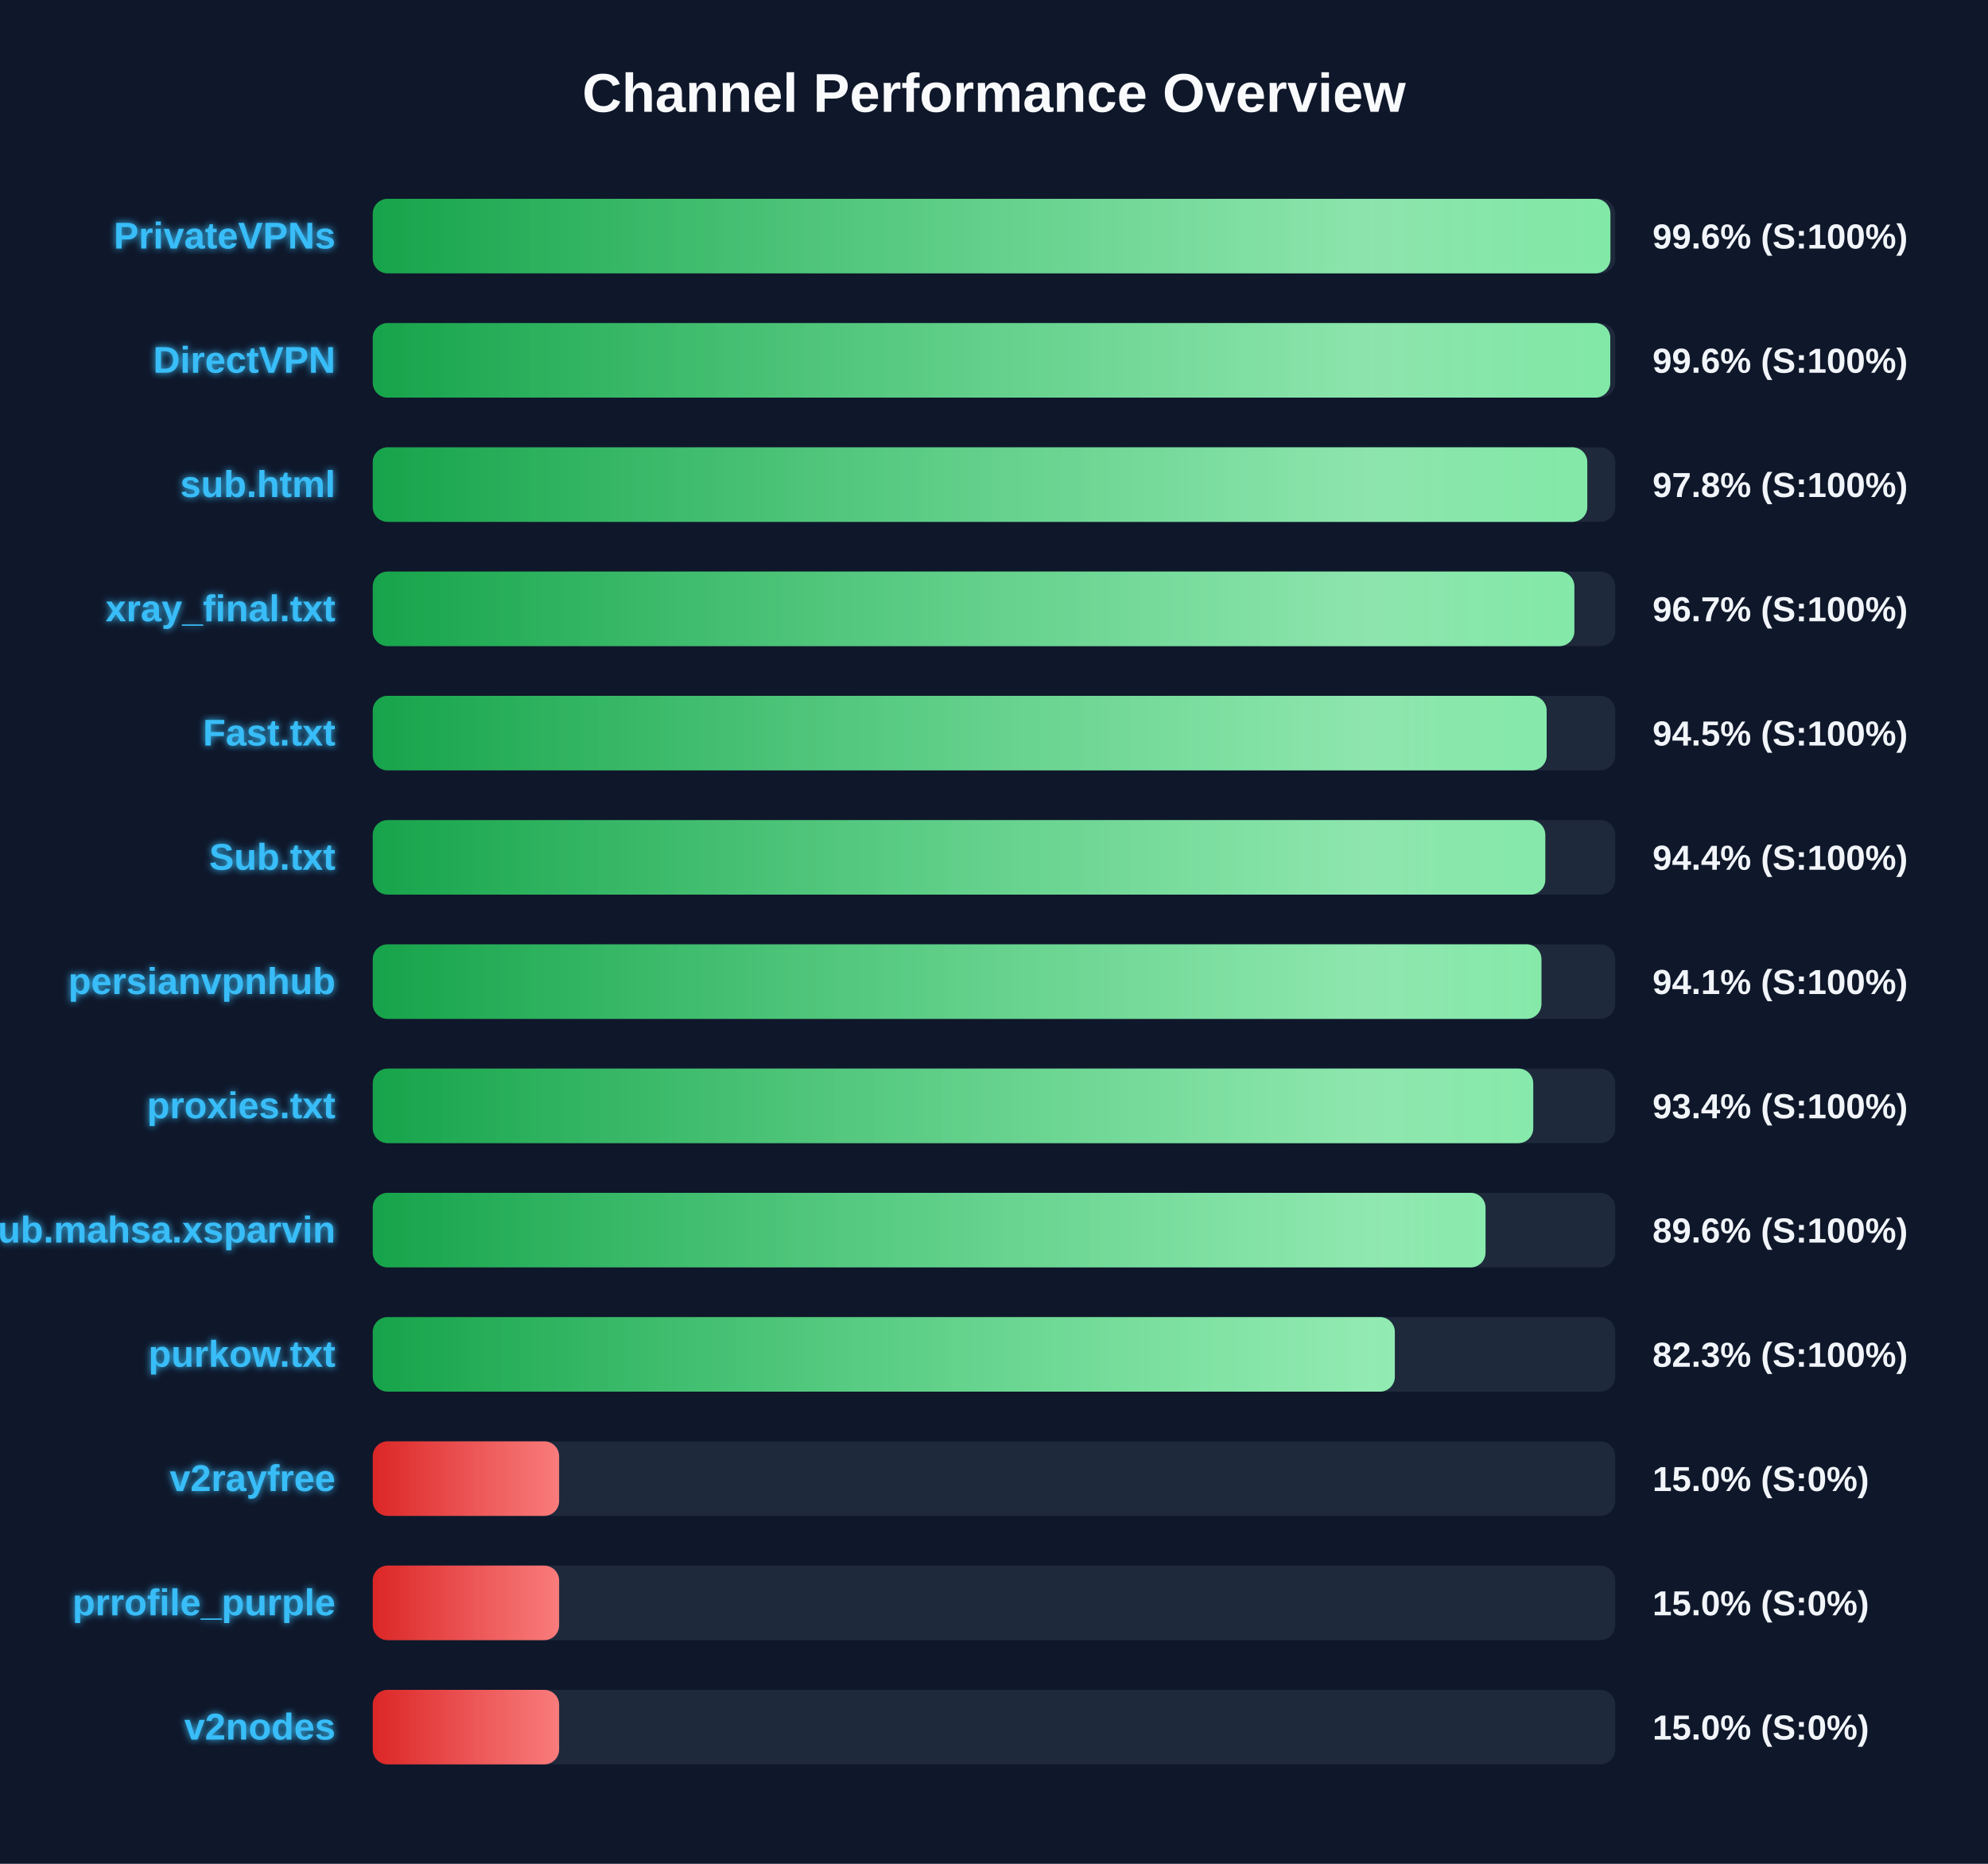
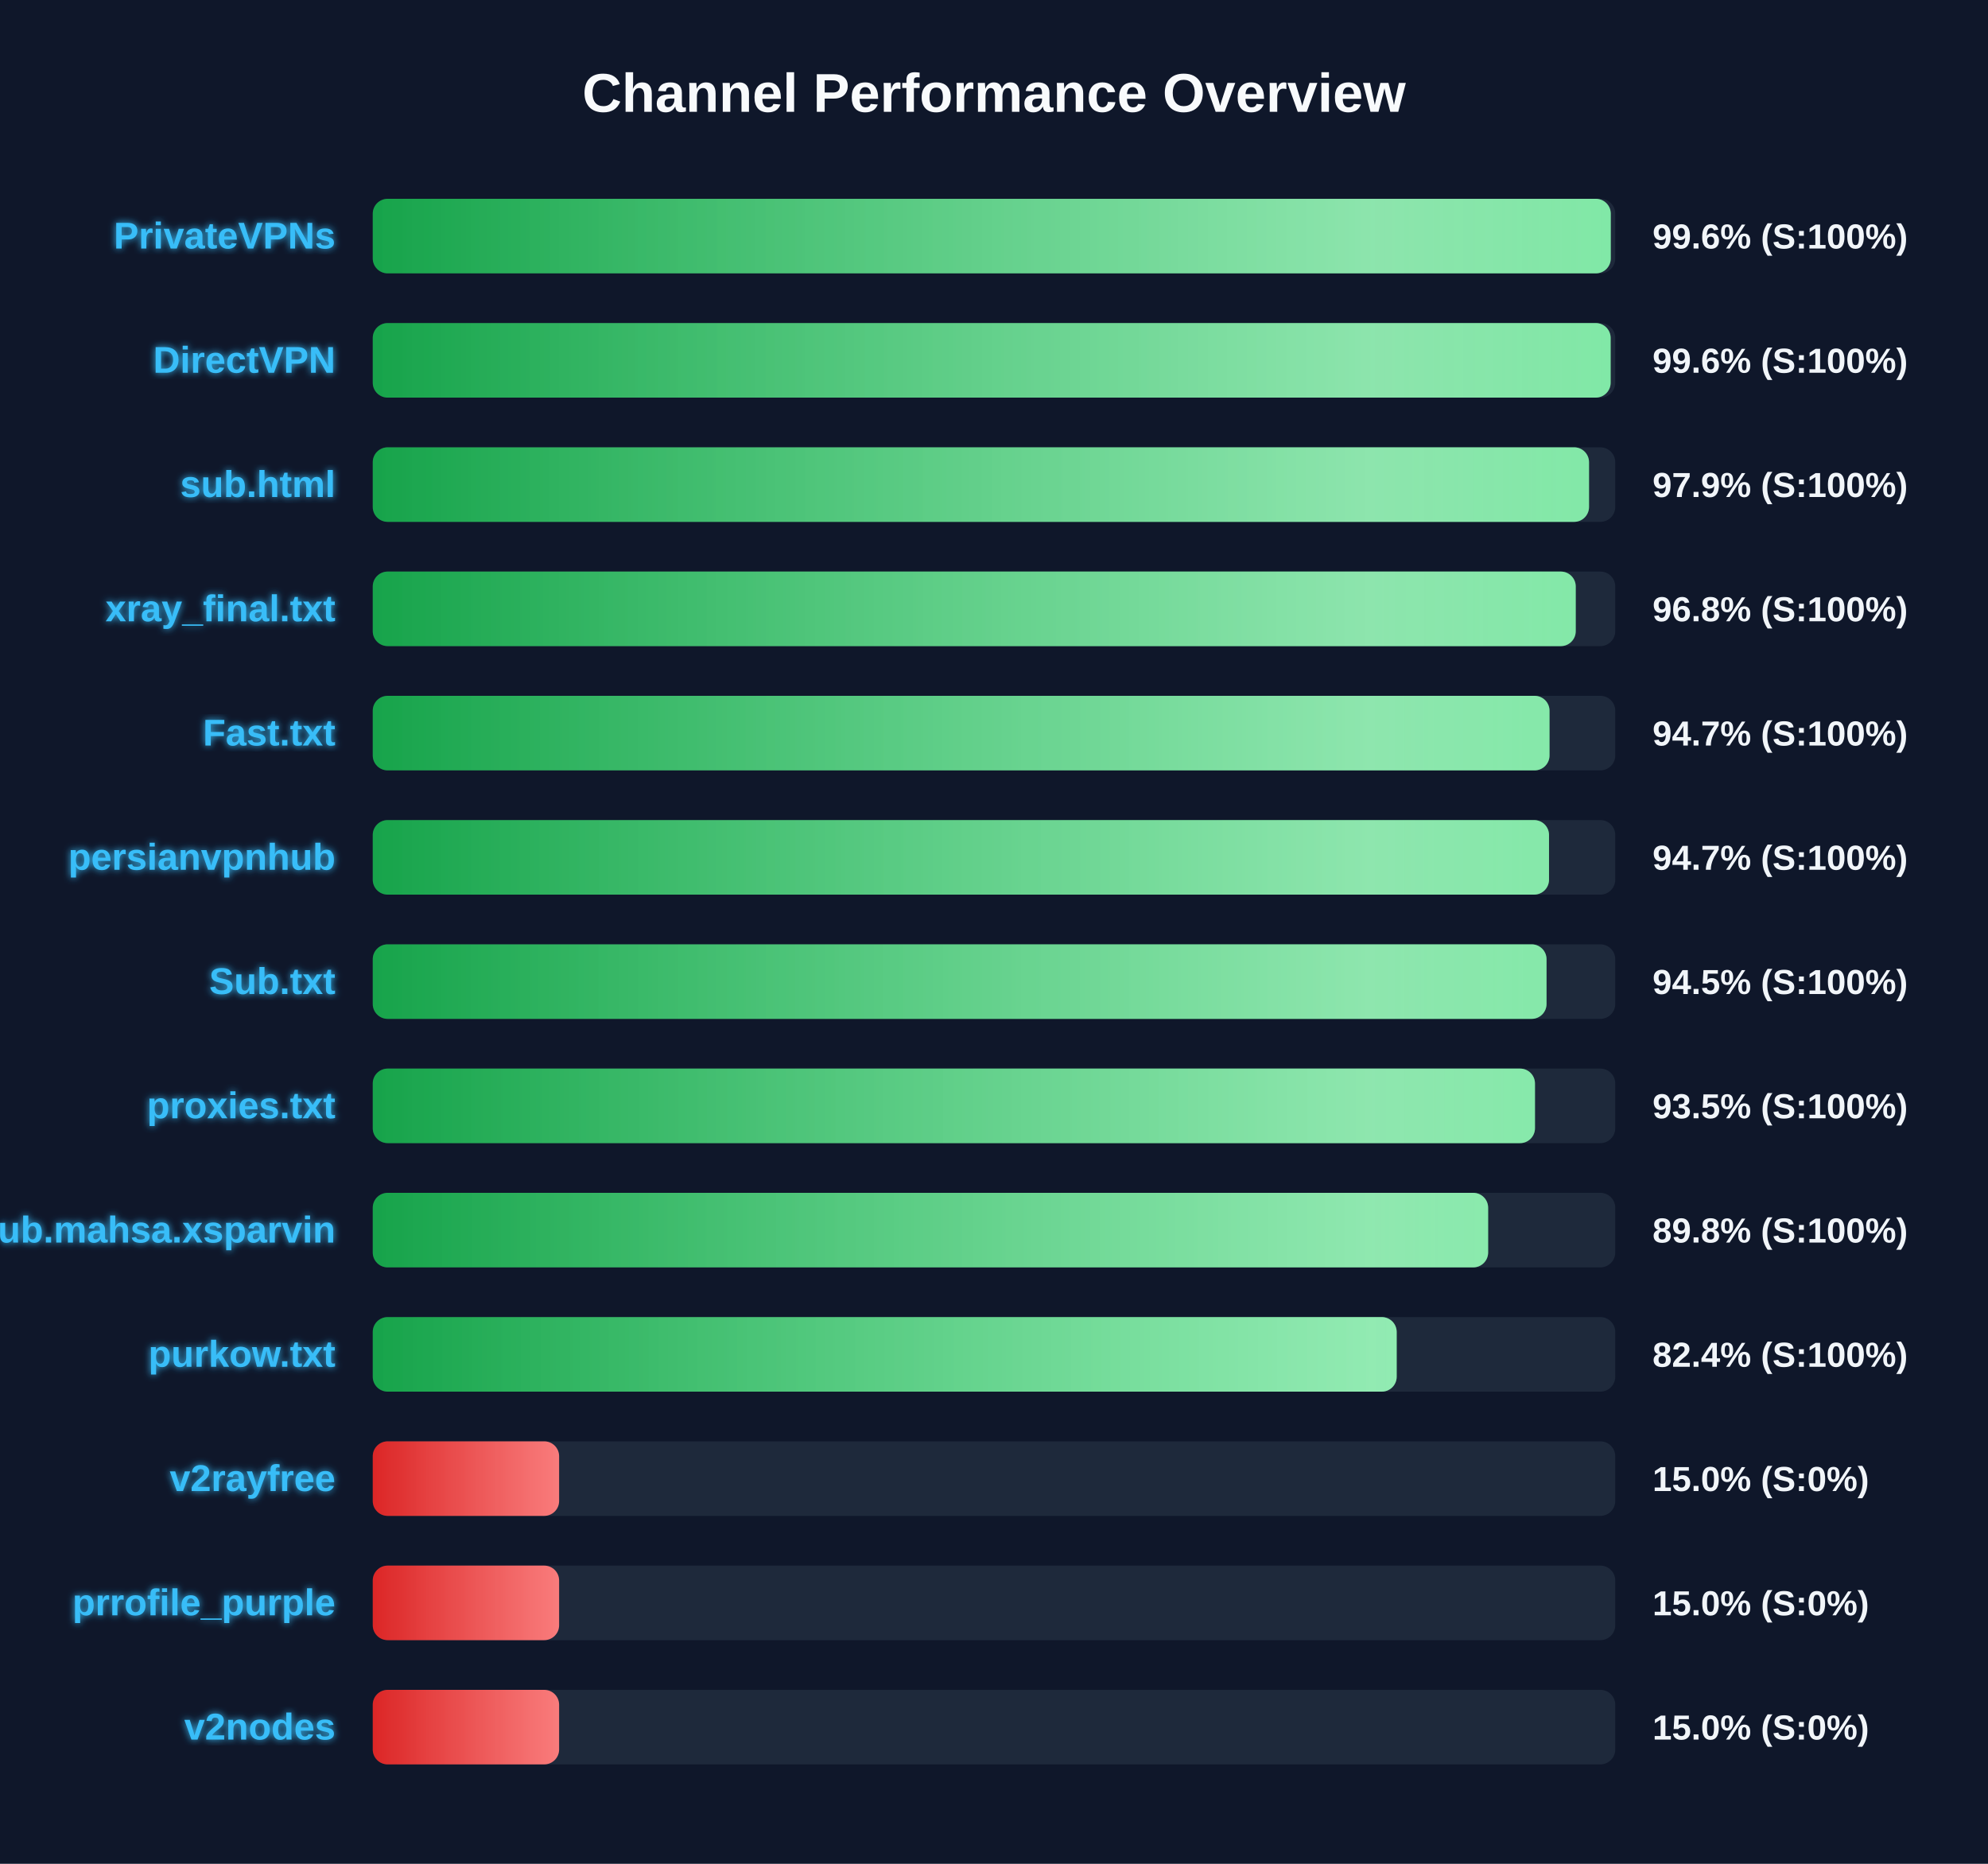
<svg xmlns="http://www.w3.org/2000/svg" width="800" height="750" version="1.1">
  <defs>
    <linearGradient id="grad-green" x1="0%" y1="0%" x2="100%" y2="0%">
      <stop offset="0%" stop-color="#16a34a" />
      <stop offset="100%" stop-color="#4ade80" />
    </linearGradient>
    <linearGradient id="grad-yellow" x1="0%" y1="0%" x2="100%" y2="0%">
      <stop offset="0%" stop-color="#ca8a04" />
      <stop offset="100%" stop-color="#fde047" />
    </linearGradient>
    <linearGradient id="grad-red" x1="0%" y1="0%" x2="100%" y2="0%">
      <stop offset="0%" stop-color="#dc2626" />
      <stop offset="100%" stop-color="#f87171" />
    </linearGradient>
    <linearGradient id="shimmer" x1="0%" y1="0%" x2="100%" y2="0%">
      <stop offset="0%" stop-color="rgba(255,255,255,0)" />
      <stop offset="50%" stop-color="rgba(255,255,255,0.4)" />
      <stop offset="100%" stop-color="rgba(255,255,255,0)" />
    </linearGradient>
    <filter id="glow" x="-20%" y="-20%" width="140%" height="140%">
      <feGaussianBlur stdDeviation="1.5" result="blur" />
      <feComposite in="SourceGraphic" in2="blur" operator="over" />
    </filter>
  </defs>
  <style>
        .bg-rect { fill: #0f172a; }
        .title { font: bold 22px 'Segoe UI', Arial, sans-serif; fill: #f8fafc; }
        .row { font: bold 15px 'Segoe UI', Arial, sans-serif; fill: #38bdf8; filter: url(#glow); }
        .score { font: bold 14px 'Segoe UI', Arial, sans-serif; fill: #f1f5f9; }
        @keyframes shimmer-anim {
            0% { transform: translateX(-100%); }
            100% { transform: translateX(200%); }
        }
        .shimmer-rect {
            animation: shimmer-anim 2.5s infinite linear;
        }
    </style>
  <rect width="100%" height="100%" class="bg-rect" />
  <text x="400" y="45" text-anchor="middle" class="title">Channel Performance Overview</text>
  <rect x="150" y="80" width="500" height="30" fill="#1e293b" rx="6" />
  <clipPath id="clip-0">
-     <rect x="150" y="80" width="498.05" height="30" rx="6" />
+     <rect x="150" y="80" width="498.2" height="30" rx="6" />
  </clipPath>
-   <rect x="150" y="80" width="498.05" height="30" fill="url(#grad-green)" rx="6" />
+   <rect x="150" y="80" width="498.2" height="30" fill="url(#grad-green)" rx="6" />
  <g clip-path="url(#clip-0)">
    <rect x="150" y="80" width="100%" height="30" fill="url(#shimmer)" class="shimmer-rect" />
  </g>
  <text x="135" y="100" text-anchor="end" class="row">PrivateVPNs</text>
  <text x="665" y="100" text-anchor="start" class="score">99.6% (S:100%)</text>
  <rect x="150" y="130" width="500" height="30" fill="#1e293b" rx="6" />
  <clipPath id="clip-1">
-     <rect x="150" y="130" width="498.0" height="30" rx="6" />
+     <rect x="150" y="130" width="498.15" height="30" rx="6" />
  </clipPath>
-   <rect x="150" y="130" width="498.0" height="30" fill="url(#grad-green)" rx="6" />
+   <rect x="150" y="130" width="498.15" height="30" fill="url(#grad-green)" rx="6" />
  <g clip-path="url(#clip-1)">
    <rect x="150" y="130" width="100%" height="30" fill="url(#shimmer)" class="shimmer-rect" />
  </g>
  <text x="135" y="150" text-anchor="end" class="row">DirectVPN</text>
  <text x="665" y="150" text-anchor="start" class="score">99.6% (S:100%)</text>
  <rect x="150" y="180" width="500" height="30" fill="#1e293b" rx="6" />
  <clipPath id="clip-2">
-     <rect x="150" y="180" width="488.75" height="30" rx="6" />
+     <rect x="150" y="180" width="489.45" height="30" rx="6" />
  </clipPath>
-   <rect x="150" y="180" width="488.75" height="30" fill="url(#grad-green)" rx="6" />
+   <rect x="150" y="180" width="489.45" height="30" fill="url(#grad-green)" rx="6" />
  <g clip-path="url(#clip-2)">
    <rect x="150" y="180" width="100%" height="30" fill="url(#shimmer)" class="shimmer-rect" />
  </g>
  <text x="135" y="200" text-anchor="end" class="row">sub.html</text>
-   <text x="665" y="200" text-anchor="start" class="score">97.8% (S:100%)</text>
+   <text x="665" y="200" text-anchor="start" class="score">97.9% (S:100%)</text>
  <rect x="150" y="230" width="500" height="30" fill="#1e293b" rx="6" />
  <clipPath id="clip-3">
-     <rect x="150" y="230" width="483.55" height="30" rx="6" />
+     <rect x="150" y="230" width="484.1" height="30" rx="6" />
  </clipPath>
-   <rect x="150" y="230" width="483.55" height="30" fill="url(#grad-green)" rx="6" />
+   <rect x="150" y="230" width="484.1" height="30" fill="url(#grad-green)" rx="6" />
  <g clip-path="url(#clip-3)">
    <rect x="150" y="230" width="100%" height="30" fill="url(#shimmer)" class="shimmer-rect" />
  </g>
  <text x="135" y="250" text-anchor="end" class="row">xray_final.txt</text>
-   <text x="665" y="250" text-anchor="start" class="score">96.7% (S:100%)</text>
+   <text x="665" y="250" text-anchor="start" class="score">96.8% (S:100%)</text>
  <rect x="150" y="280" width="500" height="30" fill="#1e293b" rx="6" />
  <clipPath id="clip-4">
-     <rect x="150" y="280" width="472.4" height="30" rx="6" />
+     <rect x="150" y="280" width="473.55" height="30" rx="6" />
  </clipPath>
-   <rect x="150" y="280" width="472.4" height="30" fill="url(#grad-green)" rx="6" />
+   <rect x="150" y="280" width="473.55" height="30" fill="url(#grad-green)" rx="6" />
  <g clip-path="url(#clip-4)">
    <rect x="150" y="280" width="100%" height="30" fill="url(#shimmer)" class="shimmer-rect" />
  </g>
  <text x="135" y="300" text-anchor="end" class="row">Fast.txt</text>
-   <text x="665" y="300" text-anchor="start" class="score">94.5% (S:100%)</text>
+   <text x="665" y="300" text-anchor="start" class="score">94.7% (S:100%)</text>
  <rect x="150" y="330" width="500" height="30" fill="#1e293b" rx="6" />
  <clipPath id="clip-5">
-     <rect x="150" y="330" width="471.85" height="30" rx="6" />
+     <rect x="150" y="330" width="473.35" height="30" rx="6" />
  </clipPath>
-   <rect x="150" y="330" width="471.85" height="30" fill="url(#grad-green)" rx="6" />
+   <rect x="150" y="330" width="473.35" height="30" fill="url(#grad-green)" rx="6" />
  <g clip-path="url(#clip-5)">
    <rect x="150" y="330" width="100%" height="30" fill="url(#shimmer)" class="shimmer-rect" />
  </g>
-   <text x="135" y="350" text-anchor="end" class="row">Sub.txt</text>
-   <text x="665" y="350" text-anchor="start" class="score">94.4% (S:100%)</text>
+   <text x="135" y="350" text-anchor="end" class="row">persianvpnhub</text>
+   <text x="665" y="350" text-anchor="start" class="score">94.7% (S:100%)</text>
  <rect x="150" y="380" width="500" height="30" fill="#1e293b" rx="6" />
  <clipPath id="clip-6">
-     <rect x="150" y="380" width="470.3" height="30" rx="6" />
+     <rect x="150" y="380" width="472.35" height="30" rx="6" />
  </clipPath>
-   <rect x="150" y="380" width="470.3" height="30" fill="url(#grad-green)" rx="6" />
+   <rect x="150" y="380" width="472.35" height="30" fill="url(#grad-green)" rx="6" />
  <g clip-path="url(#clip-6)">
    <rect x="150" y="380" width="100%" height="30" fill="url(#shimmer)" class="shimmer-rect" />
  </g>
-   <text x="135" y="400" text-anchor="end" class="row">persianvpnhub</text>
-   <text x="665" y="400" text-anchor="start" class="score">94.1% (S:100%)</text>
+   <text x="135" y="400" text-anchor="end" class="row">Sub.txt</text>
+   <text x="665" y="400" text-anchor="start" class="score">94.5% (S:100%)</text>
  <rect x="150" y="430" width="500" height="30" fill="#1e293b" rx="6" />
  <clipPath id="clip-7">
-     <rect x="150" y="430" width="467.0" height="30" rx="6" />
+     <rect x="150" y="430" width="467.7" height="30" rx="6" />
  </clipPath>
-   <rect x="150" y="430" width="467.0" height="30" fill="url(#grad-green)" rx="6" />
+   <rect x="150" y="430" width="467.7" height="30" fill="url(#grad-green)" rx="6" />
  <g clip-path="url(#clip-7)">
    <rect x="150" y="430" width="100%" height="30" fill="url(#shimmer)" class="shimmer-rect" />
  </g>
  <text x="135" y="450" text-anchor="end" class="row">proxies.txt</text>
-   <text x="665" y="450" text-anchor="start" class="score">93.4% (S:100%)</text>
+   <text x="665" y="450" text-anchor="start" class="score">93.5% (S:100%)</text>
  <rect x="150" y="480" width="500" height="30" fill="#1e293b" rx="6" />
  <clipPath id="clip-8">
-     <rect x="150" y="480" width="447.8" height="30" rx="6" />
+     <rect x="150" y="480" width="448.85" height="30" rx="6" />
  </clipPath>
-   <rect x="150" y="480" width="447.8" height="30" fill="url(#grad-green)" rx="6" />
+   <rect x="150" y="480" width="448.85" height="30" fill="url(#grad-green)" rx="6" />
  <g clip-path="url(#clip-8)">
    <rect x="150" y="480" width="100%" height="30" fill="url(#shimmer)" class="shimmer-rect" />
  </g>
  <text x="135" y="500" text-anchor="end" class="row">Sub.mahsa.xsparvin</text>
-   <text x="665" y="500" text-anchor="start" class="score">89.6% (S:100%)</text>
+   <text x="665" y="500" text-anchor="start" class="score">89.8% (S:100%)</text>
  <rect x="150" y="530" width="500" height="30" fill="#1e293b" rx="6" />
  <clipPath id="clip-9">
-     <rect x="150" y="530" width="411.3" height="30" rx="6" />
+     <rect x="150" y="530" width="412.05" height="30" rx="6" />
  </clipPath>
-   <rect x="150" y="530" width="411.3" height="30" fill="url(#grad-green)" rx="6" />
+   <rect x="150" y="530" width="412.05" height="30" fill="url(#grad-green)" rx="6" />
  <g clip-path="url(#clip-9)">
    <rect x="150" y="530" width="100%" height="30" fill="url(#shimmer)" class="shimmer-rect" />
  </g>
  <text x="135" y="550" text-anchor="end" class="row">purkow.txt</text>
-   <text x="665" y="550" text-anchor="start" class="score">82.3% (S:100%)</text>
+   <text x="665" y="550" text-anchor="start" class="score">82.4% (S:100%)</text>
  <rect x="150" y="580" width="500" height="30" fill="#1e293b" rx="6" />
  <clipPath id="clip-10">
    <rect x="150" y="580" width="75.0" height="30" rx="6" />
  </clipPath>
  <rect x="150" y="580" width="75.0" height="30" fill="url(#grad-red)" rx="6" />
  <g clip-path="url(#clip-10)">
    <rect x="150" y="580" width="100%" height="30" fill="url(#shimmer)" class="shimmer-rect" />
  </g>
  <text x="135" y="600" text-anchor="end" class="row">v2rayfree</text>
  <text x="665" y="600" text-anchor="start" class="score">15.0% (S:0%)</text>
  <rect x="150" y="630" width="500" height="30" fill="#1e293b" rx="6" />
  <clipPath id="clip-11">
    <rect x="150" y="630" width="75.0" height="30" rx="6" />
  </clipPath>
  <rect x="150" y="630" width="75.0" height="30" fill="url(#grad-red)" rx="6" />
  <g clip-path="url(#clip-11)">
    <rect x="150" y="630" width="100%" height="30" fill="url(#shimmer)" class="shimmer-rect" />
  </g>
  <text x="135" y="650" text-anchor="end" class="row">prrofile_purple</text>
  <text x="665" y="650" text-anchor="start" class="score">15.0% (S:0%)</text>
  <rect x="150" y="680" width="500" height="30" fill="#1e293b" rx="6" />
  <clipPath id="clip-12">
    <rect x="150" y="680" width="75.0" height="30" rx="6" />
  </clipPath>
  <rect x="150" y="680" width="75.0" height="30" fill="url(#grad-red)" rx="6" />
  <g clip-path="url(#clip-12)">
    <rect x="150" y="680" width="100%" height="30" fill="url(#shimmer)" class="shimmer-rect" />
  </g>
  <text x="135" y="700" text-anchor="end" class="row">v2nodes</text>
  <text x="665" y="700" text-anchor="start" class="score">15.0% (S:0%)</text>
</svg>
